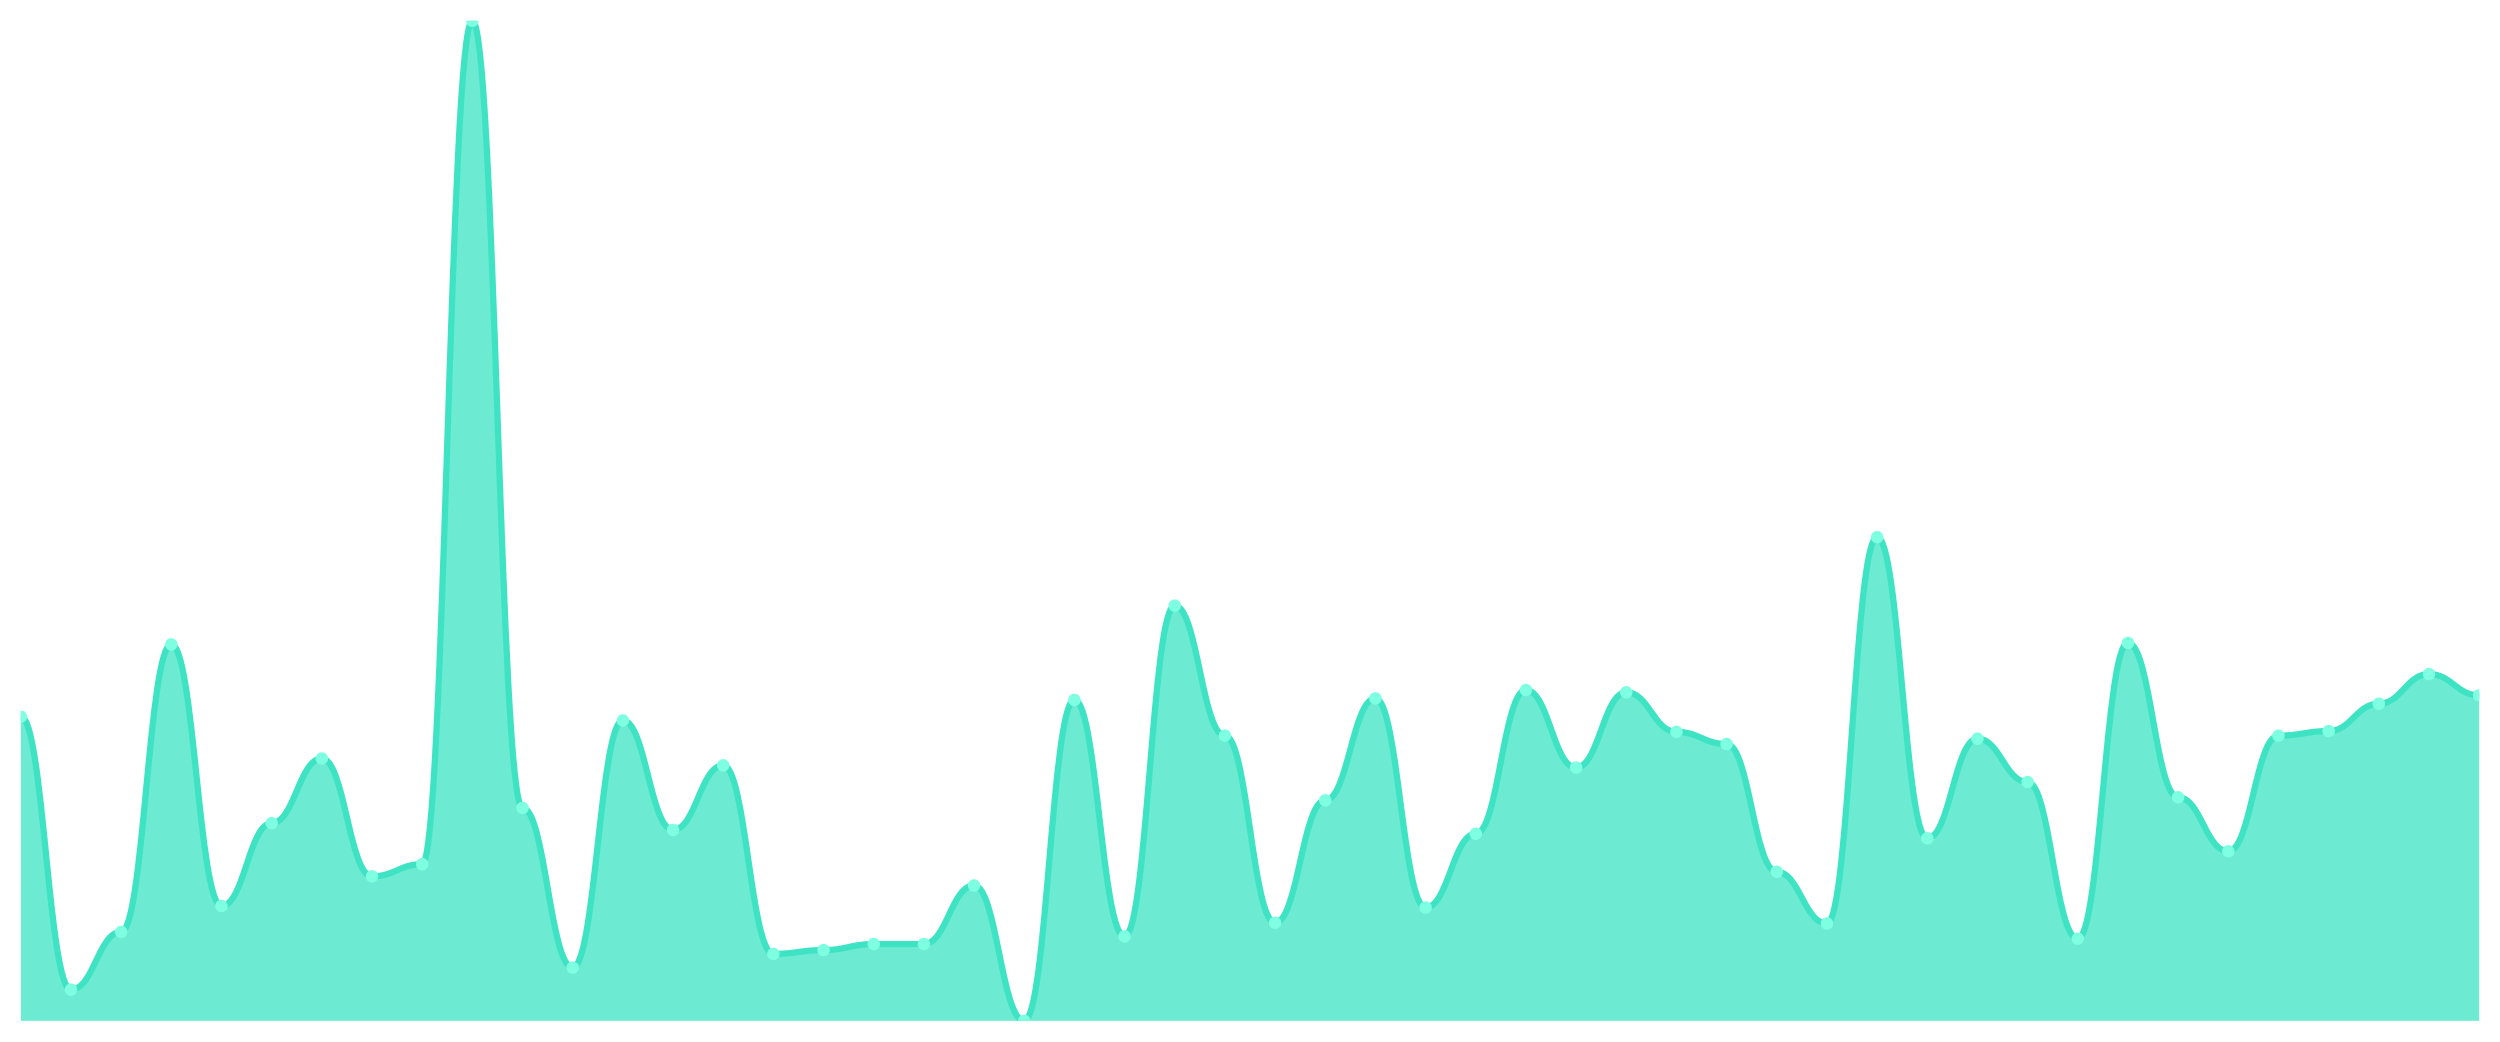
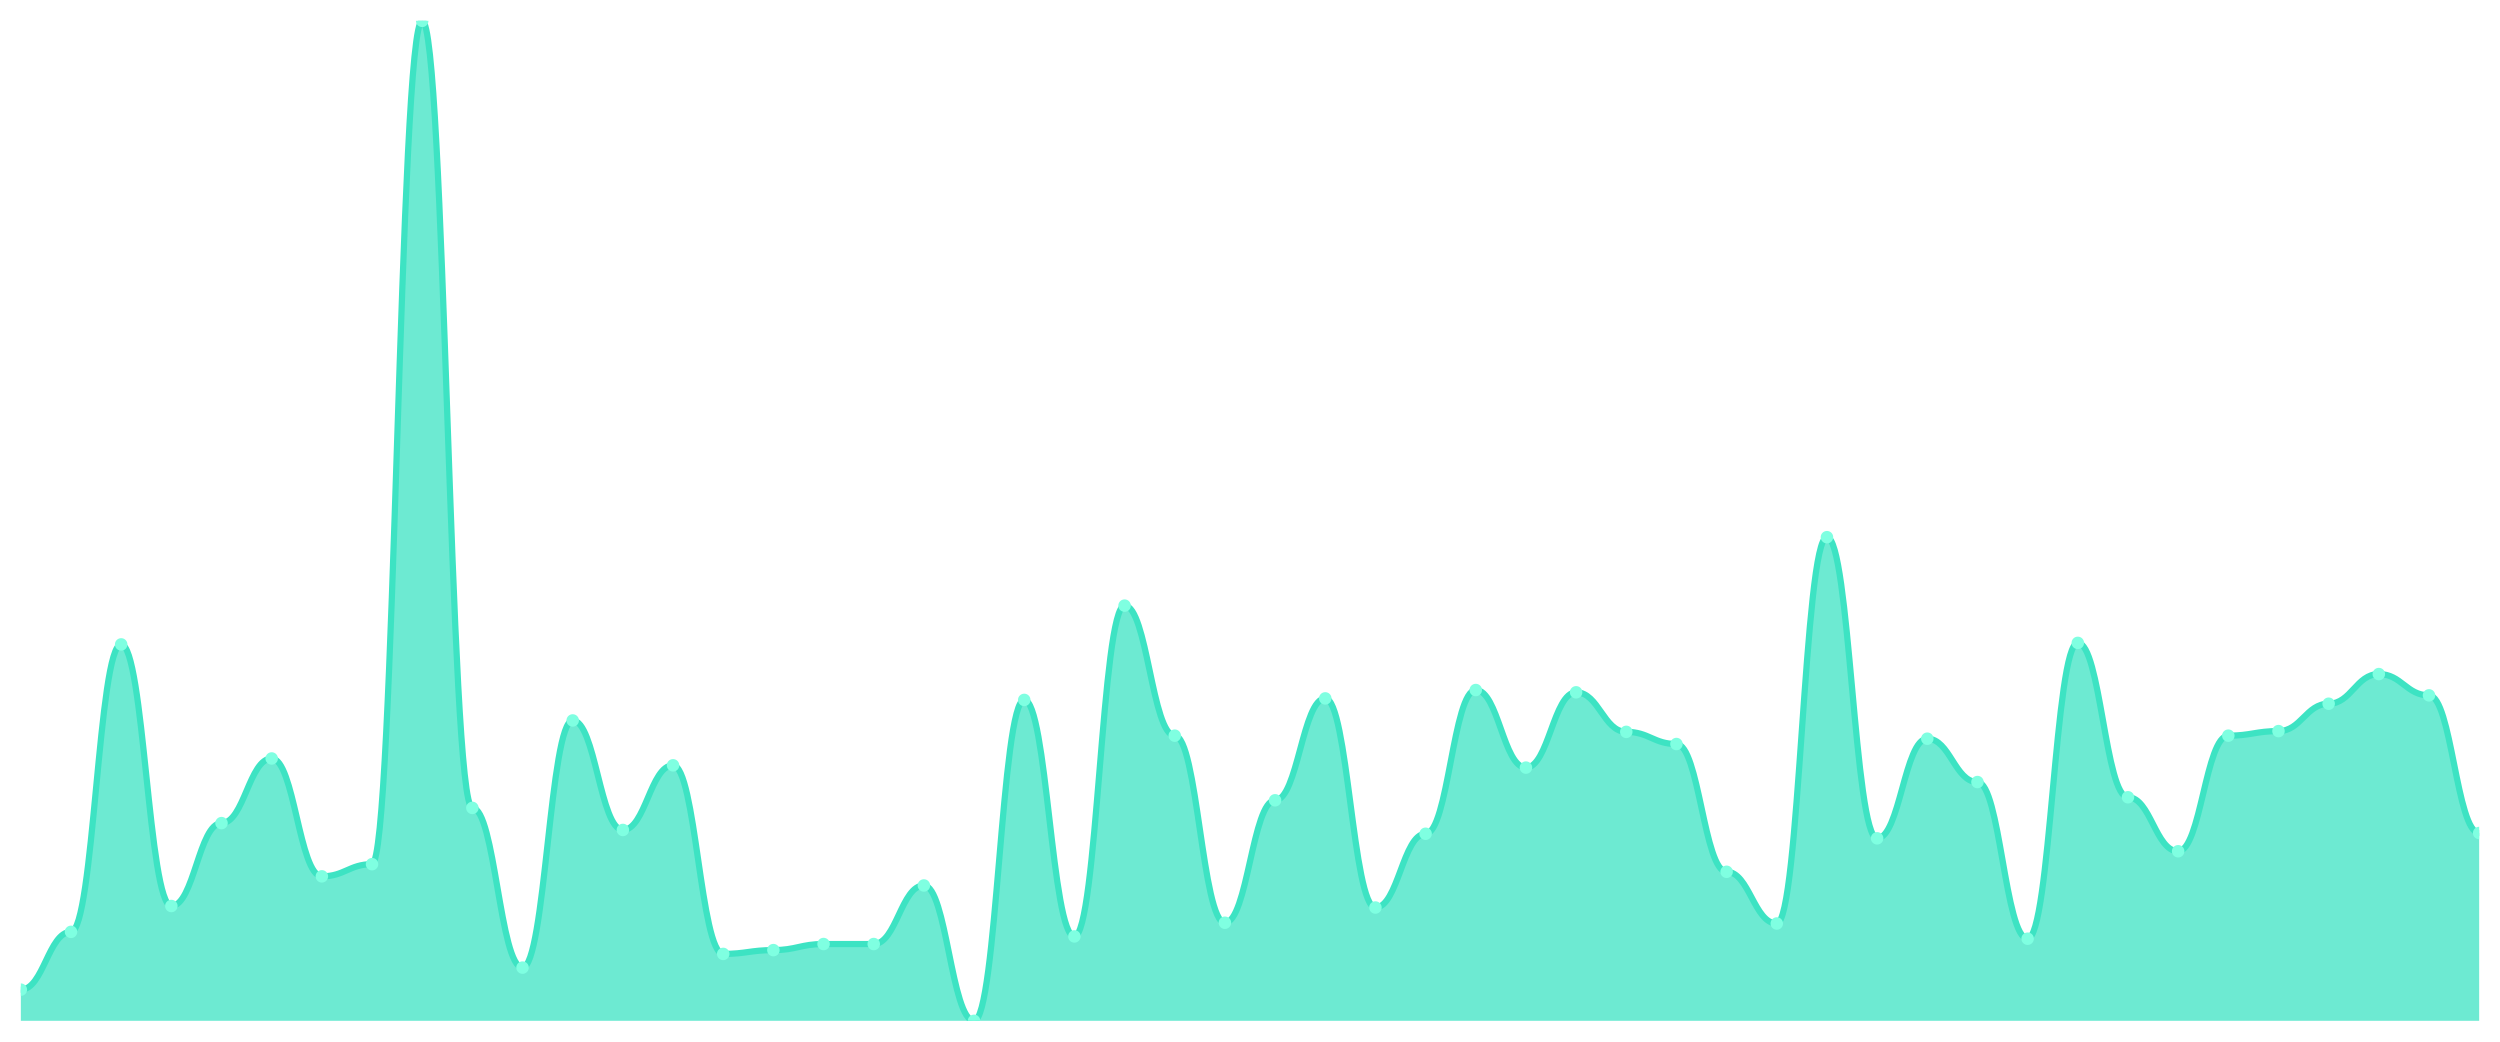
<svg xmlns="http://www.w3.org/2000/svg" viewBox="0 0 1200 500" width="1200" height="500">
  <defs>
    <clipPath id="c">
      <rect x="10" y="10" width="1180" height="480" />
    </clipPath>
  </defs>
  <rect width="1200" height="500" fill="none" />
  <g clip-path="url(#c)">
-     <path d="M 10,490 L 10,343.992 C 20.837,343.992 23.245,475.034 34.082,475.034 C 44.918,475.034 47.327,447.293 58.163,447.293 C 69,447.293 71.408,309.316 82.245,309.316 C 93.082,309.316 95.49,434.882 106.327,434.882 C 117.163,434.882 119.571,395.095 130.408,395.095 C 141.245,395.095 143.653,364.068 154.49,364.068 C 165.327,364.068 167.735,420.646 178.571,420.646 C 189.408,420.646 191.816,414.806 202.653,414.806 C 213.49,414.806 215.898,10 226.735,10 C 237.571,10 239.98,387.795 250.816,387.795 C 261.653,387.795 264.061,464.449 274.898,464.449 C 285.735,464.449 288.143,345.817 298.98,345.817 C 309.816,345.817 312.224,398.38 323.061,398.38 C 333.898,398.38 336.306,367.354 347.143,367.354 C 357.98,367.354 360.388,457.878 371.224,457.878 C 382.061,457.878 384.469,456.053 395.306,456.053 C 406.143,456.053 408.551,453.133 419.388,453.133 C 430.224,453.133 432.633,453.133 443.469,453.133 C 454.306,453.133 456.714,425.027 467.551,425.027 C 478.388,425.027 480.796,490 491.633,490 C 502.469,490 504.878,335.962 515.714,335.962 C 526.551,335.962 528.959,449.483 539.796,449.483 C 550.633,449.483 553.041,290.7 563.878,290.7 C 574.714,290.7 577.122,353.118 587.959,353.118 C 598.796,353.118 601.204,442.913 612.041,442.913 C 622.878,442.913 625.286,384.144 636.122,384.144 C 646.959,384.144 649.367,335.232 660.204,335.232 C 671.041,335.232 673.449,435.612 684.286,435.612 C 695.122,435.612 697.531,400.205 708.367,400.205 C 719.204,400.205 721.612,331.217 732.449,331.217 C 743.286,331.217 745.694,368.449 756.531,368.449 C 767.367,368.449 769.776,332.312 780.612,332.312 C 791.449,332.312 793.857,351.293 804.694,351.293 C 815.531,351.293 817.939,357.133 828.776,357.133 C 839.612,357.133 842.02,418.456 852.857,418.456 C 863.694,418.456 866.102,443.278 876.939,443.278 C 887.776,443.278 890.184,257.848 901.02,257.848 C 911.857,257.848 914.265,402.395 925.102,402.395 C 935.939,402.395 938.347,354.578 949.184,354.578 C 960.02,354.578 962.429,375.384 973.265,375.384 C 984.102,375.384 986.51,450.578 997.347,450.578 C 1008.184,450.578 1010.592,308.586 1021.429,308.586 C 1032.265,308.586 1034.673,382.684 1045.51,382.684 C 1056.347,382.684 1058.755,408.601 1069.592,408.601 C 1080.429,408.601 1082.837,353.118 1093.673,353.118 C 1104.51,353.118 1106.918,350.928 1117.755,350.928 C 1128.592,350.928 1131,337.787 1141.837,337.787 C 1152.673,337.787 1155.082,323.551 1165.918,323.551 C 1176.755,323.551 1179.163,333.772 1190,333.772 L 1190,490 Z" fill="rgba(61,227,195,0.75)" />
-     <path d="M 10,343.992 C 20.837,343.992 23.245,475.034 34.082,475.034 C 44.918,475.034 47.327,447.293 58.163,447.293 C 69,447.293 71.408,309.316 82.245,309.316 C 93.082,309.316 95.49,434.882 106.327,434.882 C 117.163,434.882 119.571,395.095 130.408,395.095 C 141.245,395.095 143.653,364.068 154.49,364.068 C 165.327,364.068 167.735,420.646 178.571,420.646 C 189.408,420.646 191.816,414.806 202.653,414.806 C 213.49,414.806 215.898,10 226.735,10 C 237.571,10 239.98,387.795 250.816,387.795 C 261.653,387.795 264.061,464.449 274.898,464.449 C 285.735,464.449 288.143,345.817 298.98,345.817 C 309.816,345.817 312.224,398.38 323.061,398.38 C 333.898,398.38 336.306,367.354 347.143,367.354 C 357.98,367.354 360.388,457.878 371.224,457.878 C 382.061,457.878 384.469,456.053 395.306,456.053 C 406.143,456.053 408.551,453.133 419.388,453.133 C 430.224,453.133 432.633,453.133 443.469,453.133 C 454.306,453.133 456.714,425.027 467.551,425.027 C 478.388,425.027 480.796,490 491.633,490 C 502.469,490 504.878,335.962 515.714,335.962 C 526.551,335.962 528.959,449.483 539.796,449.483 C 550.633,449.483 553.041,290.7 563.878,290.7 C 574.714,290.7 577.122,353.118 587.959,353.118 C 598.796,353.118 601.204,442.913 612.041,442.913 C 622.878,442.913 625.286,384.144 636.122,384.144 C 646.959,384.144 649.367,335.232 660.204,335.232 C 671.041,335.232 673.449,435.612 684.286,435.612 C 695.122,435.612 697.531,400.205 708.367,400.205 C 719.204,400.205 721.612,331.217 732.449,331.217 C 743.286,331.217 745.694,368.449 756.531,368.449 C 767.367,368.449 769.776,332.312 780.612,332.312 C 791.449,332.312 793.857,351.293 804.694,351.293 C 815.531,351.293 817.939,357.133 828.776,357.133 C 839.612,357.133 842.02,418.456 852.857,418.456 C 863.694,418.456 866.102,443.278 876.939,443.278 C 887.776,443.278 890.184,257.848 901.02,257.848 C 911.857,257.848 914.265,402.395 925.102,402.395 C 935.939,402.395 938.347,354.578 949.184,354.578 C 960.02,354.578 962.429,375.384 973.265,375.384 C 984.102,375.384 986.51,450.578 997.347,450.578 C 1008.184,450.578 1010.592,308.586 1021.429,308.586 C 1032.265,308.586 1034.673,382.684 1045.51,382.684 C 1056.347,382.684 1058.755,408.601 1069.592,408.601 C 1080.429,408.601 1082.837,353.118 1093.673,353.118 C 1104.51,353.118 1106.918,350.928 1117.755,350.928 C 1128.592,350.928 1131,337.787 1141.837,337.787 C 1152.673,337.787 1155.082,323.551 1165.918,323.551 C 1176.755,323.551 1179.163,333.772 1190,333.772" fill="none" stroke="#3de3c3" stroke-width="3" stroke-linecap="round" stroke-linejoin="round" />
-     <circle cx="10" cy="343.992" r="3" fill="#7fffe1" />
-     <circle cx="34.082" cy="475.034" r="3" fill="#7fffe1" />
-     <circle cx="58.163" cy="447.293" r="3" fill="#7fffe1" />
-     <circle cx="82.245" cy="309.316" r="3" fill="#7fffe1" />
-     <circle cx="106.327" cy="434.882" r="3" fill="#7fffe1" />
-     <circle cx="130.408" cy="395.095" r="3" fill="#7fffe1" />
-     <circle cx="154.49" cy="364.068" r="3" fill="#7fffe1" />
-     <circle cx="178.571" cy="420.646" r="3" fill="#7fffe1" />
-     <circle cx="202.653" cy="414.806" r="3" fill="#7fffe1" />
-     <circle cx="226.735" cy="10" r="3" fill="#7fffe1" />
-     <circle cx="250.816" cy="387.795" r="3" fill="#7fffe1" />
-     <circle cx="274.898" cy="464.449" r="3" fill="#7fffe1" />
-     <circle cx="298.98" cy="345.817" r="3" fill="#7fffe1" />
-     <circle cx="323.061" cy="398.38" r="3" fill="#7fffe1" />
-     <circle cx="347.143" cy="367.354" r="3" fill="#7fffe1" />
-     <circle cx="371.224" cy="457.878" r="3" fill="#7fffe1" />
-     <circle cx="395.306" cy="456.053" r="3" fill="#7fffe1" />
+     <path d="M 10,490 L 10,475.034 C 20.837,475.034 23.245,447.293 34.082,447.293 C 44.918,447.293 47.327,309.316 58.163,309.316 C 69,309.316 71.408,434.882 82.245,434.882 C 93.082,434.882 95.49,395.095 106.327,395.095 C 117.163,395.095 119.571,364.068 130.408,364.068 C 141.245,364.068 143.653,420.646 154.49,420.646 C 165.327,420.646 167.735,414.806 178.571,414.806 C 189.408,414.806 191.816,10 202.653,10 C 213.49,10 215.898,387.795 226.735,387.795 C 237.571,387.795 239.98,464.449 250.816,464.449 C 261.653,464.449 264.061,345.817 274.898,345.817 C 285.735,345.817 288.143,398.38 298.98,398.38 C 309.816,398.38 312.224,367.354 323.061,367.354 C 333.898,367.354 336.306,457.878 347.143,457.878 C 357.98,457.878 360.388,456.053 371.224,456.053 C 382.061,456.053 384.469,453.133 395.306,453.133 C 406.143,453.133 408.551,453.133 419.388,453.133 C 430.224,453.133 432.633,425.027 443.469,425.027 C 454.306,425.027 456.714,490 467.551,490 C 478.388,490 480.796,335.962 491.633,335.962 C 502.469,335.962 504.878,449.483 515.714,449.483 C 526.551,449.483 528.959,290.7 539.796,290.7 C 550.633,290.7 553.041,353.118 563.878,353.118 C 574.714,353.118 577.122,442.913 587.959,442.913 C 598.796,442.913 601.204,384.144 612.041,384.144 C 622.878,384.144 625.286,335.232 636.122,335.232 C 646.959,335.232 649.367,435.612 660.204,435.612 C 671.041,435.612 673.449,400.205 684.286,400.205 C 695.122,400.205 697.531,331.217 708.367,331.217 C 719.204,331.217 721.612,368.449 732.449,368.449 C 743.286,368.449 745.694,332.312 756.531,332.312 C 767.367,332.312 769.776,351.293 780.612,351.293 C 791.449,351.293 793.857,357.133 804.694,357.133 C 815.531,357.133 817.939,418.456 828.776,418.456 C 839.612,418.456 842.02,443.278 852.857,443.278 C 863.694,443.278 866.102,257.848 876.939,257.848 C 887.776,257.848 890.184,402.395 901.02,402.395 C 911.857,402.395 914.265,354.578 925.102,354.578 C 935.939,354.578 938.347,375.384 949.184,375.384 C 960.02,375.384 962.429,450.578 973.265,450.578 C 984.102,450.578 986.51,308.586 997.347,308.586 C 1008.184,308.586 1010.592,382.684 1021.429,382.684 C 1032.265,382.684 1034.673,408.601 1045.51,408.601 C 1056.347,408.601 1058.755,353.118 1069.592,353.118 C 1080.429,353.118 1082.837,350.928 1093.673,350.928 C 1104.51,350.928 1106.918,337.787 1117.755,337.787 C 1128.592,337.787 1131,323.551 1141.837,323.551 C 1152.673,323.551 1155.082,333.772 1165.918,333.772 C 1176.755,333.772 1179.163,399.84 1190,399.84 L 1190,490 Z" fill="rgba(61,227,195,0.75)" />
+     <path d="M 10,475.034 C 20.837,475.034 23.245,447.293 34.082,447.293 C 44.918,447.293 47.327,309.316 58.163,309.316 C 69,309.316 71.408,434.882 82.245,434.882 C 93.082,434.882 95.49,395.095 106.327,395.095 C 117.163,395.095 119.571,364.068 130.408,364.068 C 141.245,364.068 143.653,420.646 154.49,420.646 C 165.327,420.646 167.735,414.806 178.571,414.806 C 189.408,414.806 191.816,10 202.653,10 C 213.49,10 215.898,387.795 226.735,387.795 C 237.571,387.795 239.98,464.449 250.816,464.449 C 261.653,464.449 264.061,345.817 274.898,345.817 C 285.735,345.817 288.143,398.38 298.98,398.38 C 309.816,398.38 312.224,367.354 323.061,367.354 C 333.898,367.354 336.306,457.878 347.143,457.878 C 357.98,457.878 360.388,456.053 371.224,456.053 C 382.061,456.053 384.469,453.133 395.306,453.133 C 406.143,453.133 408.551,453.133 419.388,453.133 C 430.224,453.133 432.633,425.027 443.469,425.027 C 454.306,425.027 456.714,490 467.551,490 C 478.388,490 480.796,335.962 491.633,335.962 C 502.469,335.962 504.878,449.483 515.714,449.483 C 526.551,449.483 528.959,290.7 539.796,290.7 C 550.633,290.7 553.041,353.118 563.878,353.118 C 574.714,353.118 577.122,442.913 587.959,442.913 C 598.796,442.913 601.204,384.144 612.041,384.144 C 622.878,384.144 625.286,335.232 636.122,335.232 C 646.959,335.232 649.367,435.612 660.204,435.612 C 671.041,435.612 673.449,400.205 684.286,400.205 C 695.122,400.205 697.531,331.217 708.367,331.217 C 719.204,331.217 721.612,368.449 732.449,368.449 C 743.286,368.449 745.694,332.312 756.531,332.312 C 767.367,332.312 769.776,351.293 780.612,351.293 C 791.449,351.293 793.857,357.133 804.694,357.133 C 815.531,357.133 817.939,418.456 828.776,418.456 C 839.612,418.456 842.02,443.278 852.857,443.278 C 863.694,443.278 866.102,257.848 876.939,257.848 C 887.776,257.848 890.184,402.395 901.02,402.395 C 911.857,402.395 914.265,354.578 925.102,354.578 C 935.939,354.578 938.347,375.384 949.184,375.384 C 960.02,375.384 962.429,450.578 973.265,450.578 C 984.102,450.578 986.51,308.586 997.347,308.586 C 1008.184,308.586 1010.592,382.684 1021.429,382.684 C 1032.265,382.684 1034.673,408.601 1045.51,408.601 C 1056.347,408.601 1058.755,353.118 1069.592,353.118 C 1080.429,353.118 1082.837,350.928 1093.673,350.928 C 1104.51,350.928 1106.918,337.787 1117.755,337.787 C 1128.592,337.787 1131,323.551 1141.837,323.551 C 1152.673,323.551 1155.082,333.772 1165.918,333.772 C 1176.755,333.772 1179.163,399.84 1190,399.84" fill="none" stroke="#3de3c3" stroke-width="3" stroke-linecap="round" stroke-linejoin="round" />
+     <circle cx="10" cy="475.034" r="3" fill="#7fffe1" />
+     <circle cx="34.082" cy="447.293" r="3" fill="#7fffe1" />
+     <circle cx="58.163" cy="309.316" r="3" fill="#7fffe1" />
+     <circle cx="82.245" cy="434.882" r="3" fill="#7fffe1" />
+     <circle cx="106.327" cy="395.095" r="3" fill="#7fffe1" />
+     <circle cx="130.408" cy="364.068" r="3" fill="#7fffe1" />
+     <circle cx="154.49" cy="420.646" r="3" fill="#7fffe1" />
+     <circle cx="178.571" cy="414.806" r="3" fill="#7fffe1" />
+     <circle cx="202.653" cy="10" r="3" fill="#7fffe1" />
+     <circle cx="226.735" cy="387.795" r="3" fill="#7fffe1" />
+     <circle cx="250.816" cy="464.449" r="3" fill="#7fffe1" />
+     <circle cx="274.898" cy="345.817" r="3" fill="#7fffe1" />
+     <circle cx="298.98" cy="398.38" r="3" fill="#7fffe1" />
+     <circle cx="323.061" cy="367.354" r="3" fill="#7fffe1" />
+     <circle cx="347.143" cy="457.878" r="3" fill="#7fffe1" />
+     <circle cx="371.224" cy="456.053" r="3" fill="#7fffe1" />
+     <circle cx="395.306" cy="453.133" r="3" fill="#7fffe1" />
    <circle cx="419.388" cy="453.133" r="3" fill="#7fffe1" />
-     <circle cx="443.469" cy="453.133" r="3" fill="#7fffe1" />
-     <circle cx="467.551" cy="425.027" r="3" fill="#7fffe1" />
-     <circle cx="491.633" cy="490" r="3" fill="#7fffe1" />
-     <circle cx="515.714" cy="335.962" r="3" fill="#7fffe1" />
-     <circle cx="539.796" cy="449.483" r="3" fill="#7fffe1" />
-     <circle cx="563.878" cy="290.7" r="3" fill="#7fffe1" />
-     <circle cx="587.959" cy="353.118" r="3" fill="#7fffe1" />
-     <circle cx="612.041" cy="442.913" r="3" fill="#7fffe1" />
-     <circle cx="636.122" cy="384.144" r="3" fill="#7fffe1" />
-     <circle cx="660.204" cy="335.232" r="3" fill="#7fffe1" />
-     <circle cx="684.286" cy="435.612" r="3" fill="#7fffe1" />
-     <circle cx="708.367" cy="400.205" r="3" fill="#7fffe1" />
-     <circle cx="732.449" cy="331.217" r="3" fill="#7fffe1" />
-     <circle cx="756.531" cy="368.449" r="3" fill="#7fffe1" />
-     <circle cx="780.612" cy="332.312" r="3" fill="#7fffe1" />
-     <circle cx="804.694" cy="351.293" r="3" fill="#7fffe1" />
-     <circle cx="828.776" cy="357.133" r="3" fill="#7fffe1" />
-     <circle cx="852.857" cy="418.456" r="3" fill="#7fffe1" />
-     <circle cx="876.939" cy="443.278" r="3" fill="#7fffe1" />
-     <circle cx="901.02" cy="257.848" r="3" fill="#7fffe1" />
-     <circle cx="925.102" cy="402.395" r="3" fill="#7fffe1" />
-     <circle cx="949.184" cy="354.578" r="3" fill="#7fffe1" />
-     <circle cx="973.265" cy="375.384" r="3" fill="#7fffe1" />
-     <circle cx="997.347" cy="450.578" r="3" fill="#7fffe1" />
-     <circle cx="1021.429" cy="308.586" r="3" fill="#7fffe1" />
-     <circle cx="1045.51" cy="382.684" r="3" fill="#7fffe1" />
-     <circle cx="1069.592" cy="408.601" r="3" fill="#7fffe1" />
-     <circle cx="1093.673" cy="353.118" r="3" fill="#7fffe1" />
-     <circle cx="1117.755" cy="350.928" r="3" fill="#7fffe1" />
-     <circle cx="1141.837" cy="337.787" r="3" fill="#7fffe1" />
-     <circle cx="1165.918" cy="323.551" r="3" fill="#7fffe1" />
-     <circle cx="1190" cy="333.772" r="3" fill="#7fffe1" />
+     <circle cx="443.469" cy="425.027" r="3" fill="#7fffe1" />
+     <circle cx="467.551" cy="490" r="3" fill="#7fffe1" />
+     <circle cx="491.633" cy="335.962" r="3" fill="#7fffe1" />
+     <circle cx="515.714" cy="449.483" r="3" fill="#7fffe1" />
+     <circle cx="539.796" cy="290.7" r="3" fill="#7fffe1" />
+     <circle cx="563.878" cy="353.118" r="3" fill="#7fffe1" />
+     <circle cx="587.959" cy="442.913" r="3" fill="#7fffe1" />
+     <circle cx="612.041" cy="384.144" r="3" fill="#7fffe1" />
+     <circle cx="636.122" cy="335.232" r="3" fill="#7fffe1" />
+     <circle cx="660.204" cy="435.612" r="3" fill="#7fffe1" />
+     <circle cx="684.286" cy="400.205" r="3" fill="#7fffe1" />
+     <circle cx="708.367" cy="331.217" r="3" fill="#7fffe1" />
+     <circle cx="732.449" cy="368.449" r="3" fill="#7fffe1" />
+     <circle cx="756.531" cy="332.312" r="3" fill="#7fffe1" />
+     <circle cx="780.612" cy="351.293" r="3" fill="#7fffe1" />
+     <circle cx="804.694" cy="357.133" r="3" fill="#7fffe1" />
+     <circle cx="828.776" cy="418.456" r="3" fill="#7fffe1" />
+     <circle cx="852.857" cy="443.278" r="3" fill="#7fffe1" />
+     <circle cx="876.939" cy="257.848" r="3" fill="#7fffe1" />
+     <circle cx="901.02" cy="402.395" r="3" fill="#7fffe1" />
+     <circle cx="925.102" cy="354.578" r="3" fill="#7fffe1" />
+     <circle cx="949.184" cy="375.384" r="3" fill="#7fffe1" />
+     <circle cx="973.265" cy="450.578" r="3" fill="#7fffe1" />
+     <circle cx="997.347" cy="308.586" r="3" fill="#7fffe1" />
+     <circle cx="1021.429" cy="382.684" r="3" fill="#7fffe1" />
+     <circle cx="1045.51" cy="408.601" r="3" fill="#7fffe1" />
+     <circle cx="1069.592" cy="353.118" r="3" fill="#7fffe1" />
+     <circle cx="1093.673" cy="350.928" r="3" fill="#7fffe1" />
+     <circle cx="1117.755" cy="337.787" r="3" fill="#7fffe1" />
+     <circle cx="1141.837" cy="323.551" r="3" fill="#7fffe1" />
+     <circle cx="1165.918" cy="333.772" r="3" fill="#7fffe1" />
+     <circle cx="1190" cy="399.84" r="3" fill="#7fffe1" />
  </g>
</svg>
